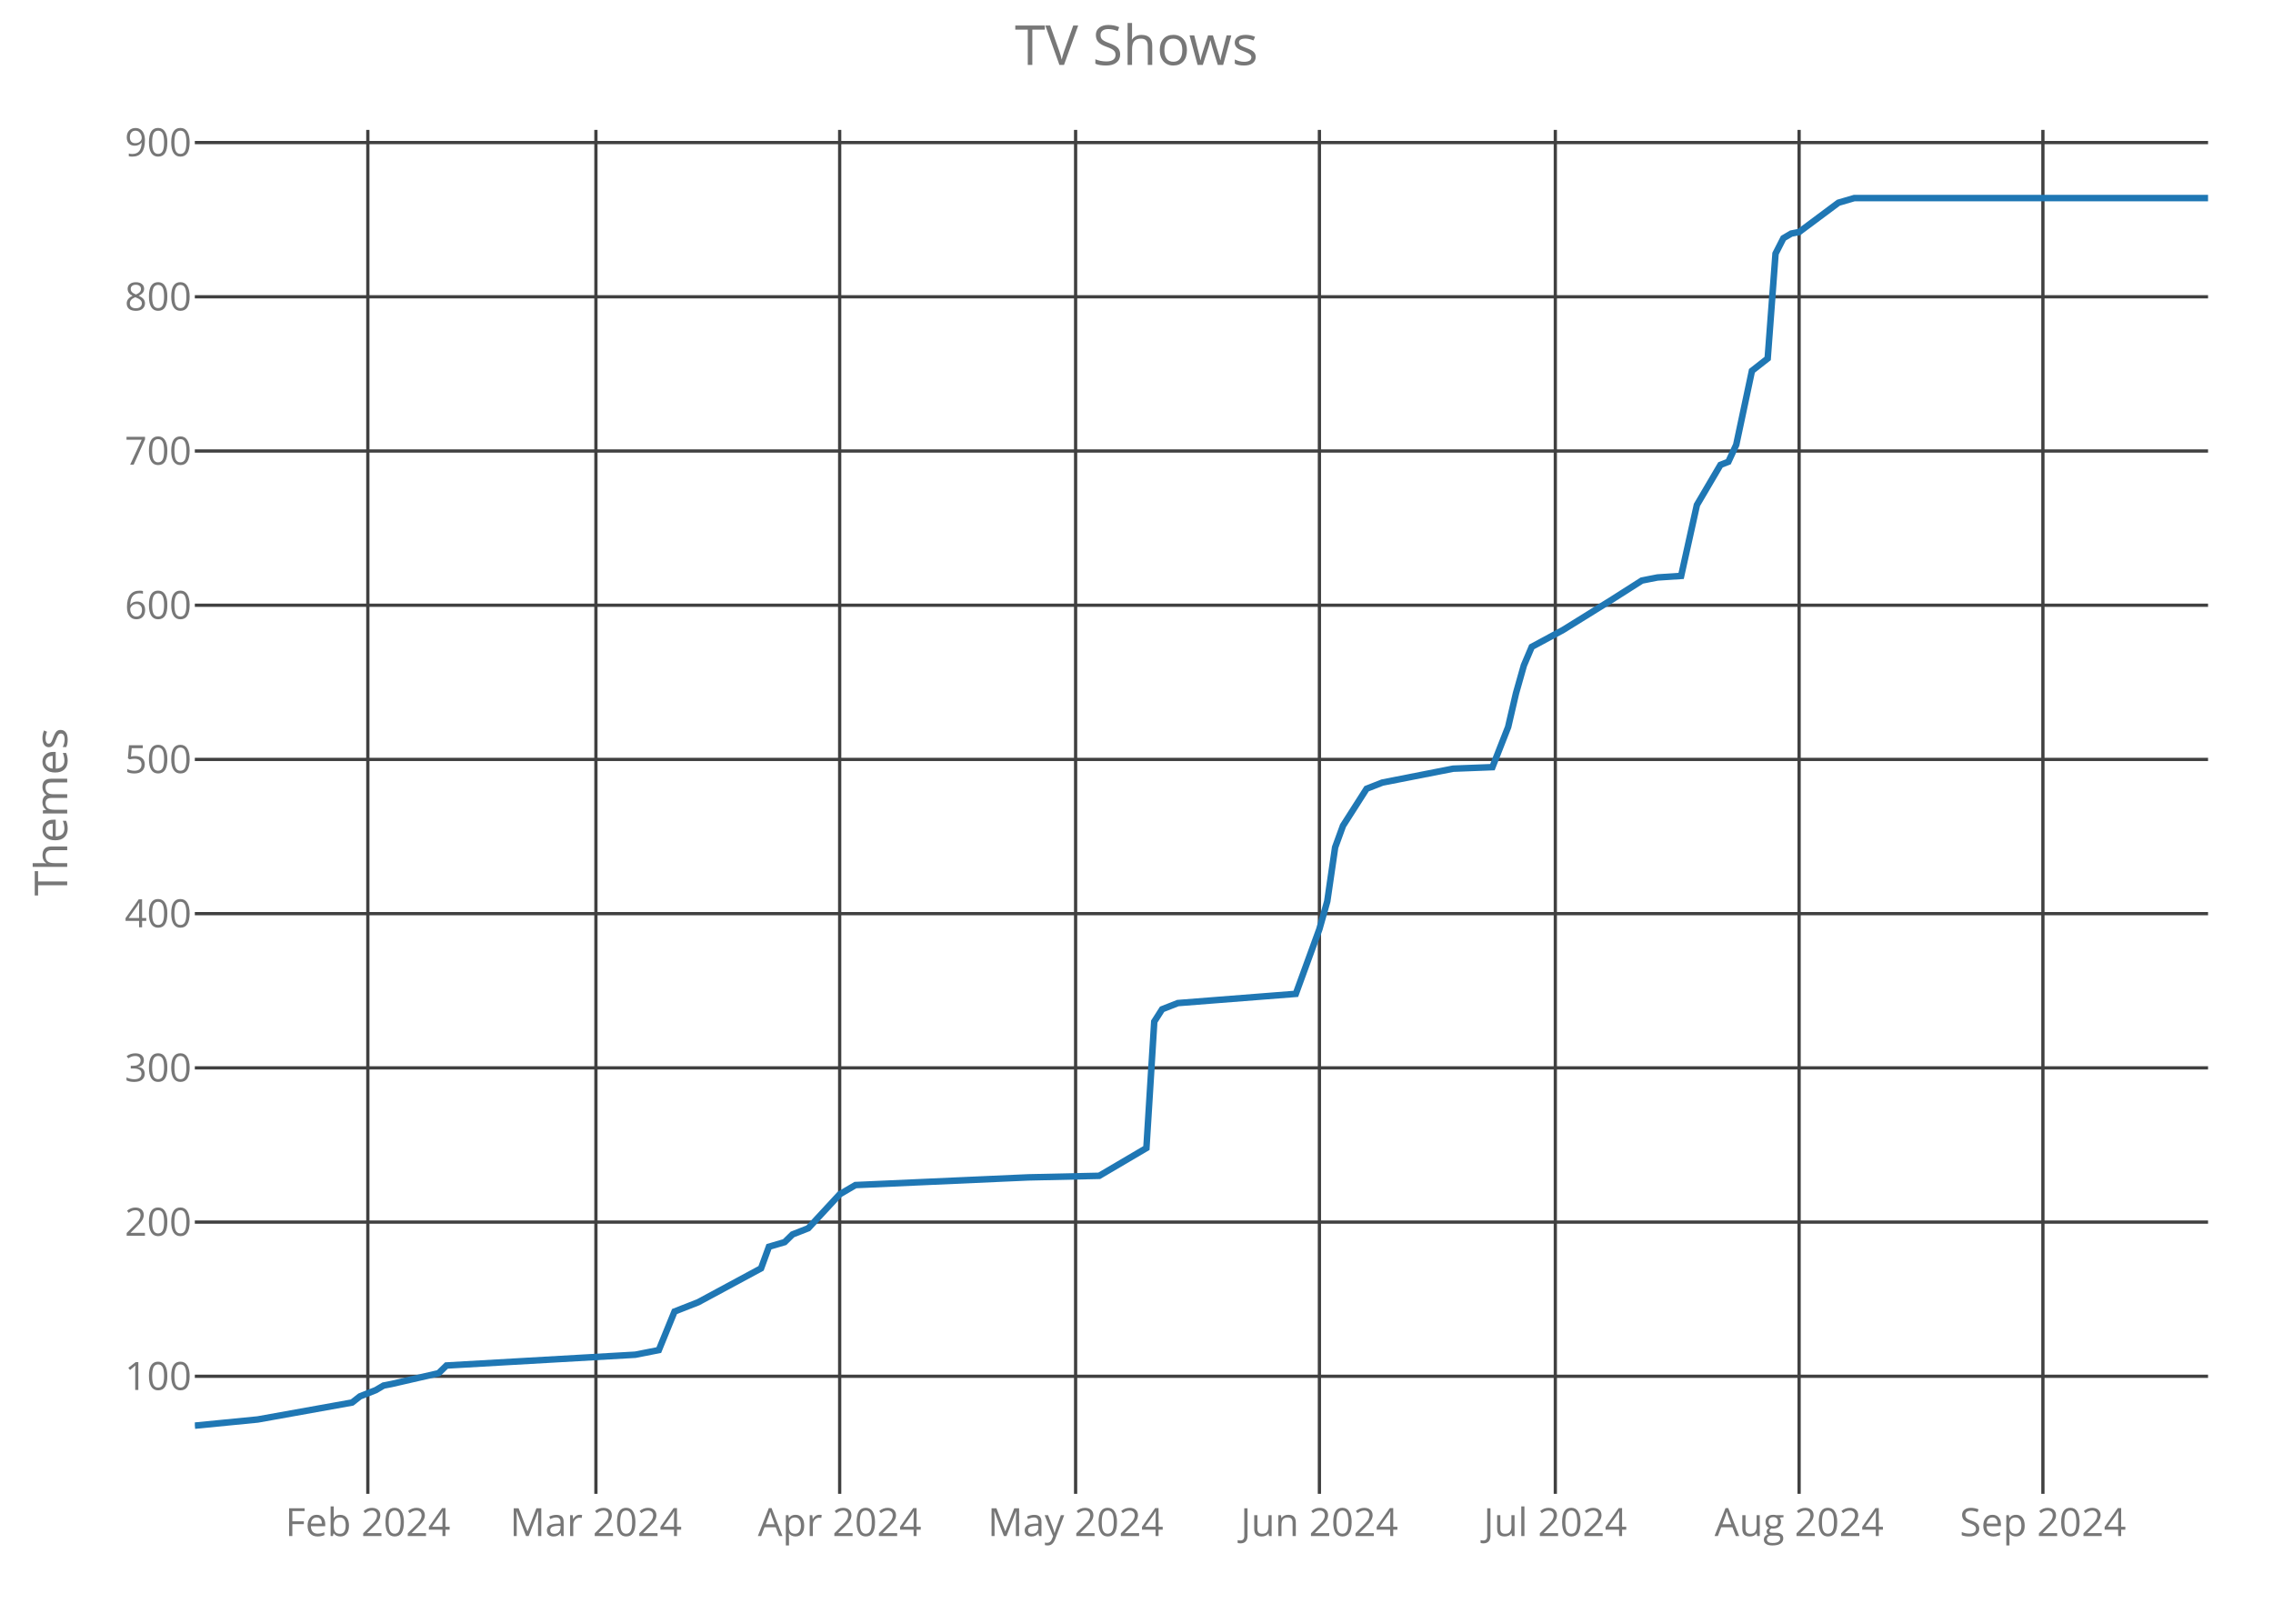
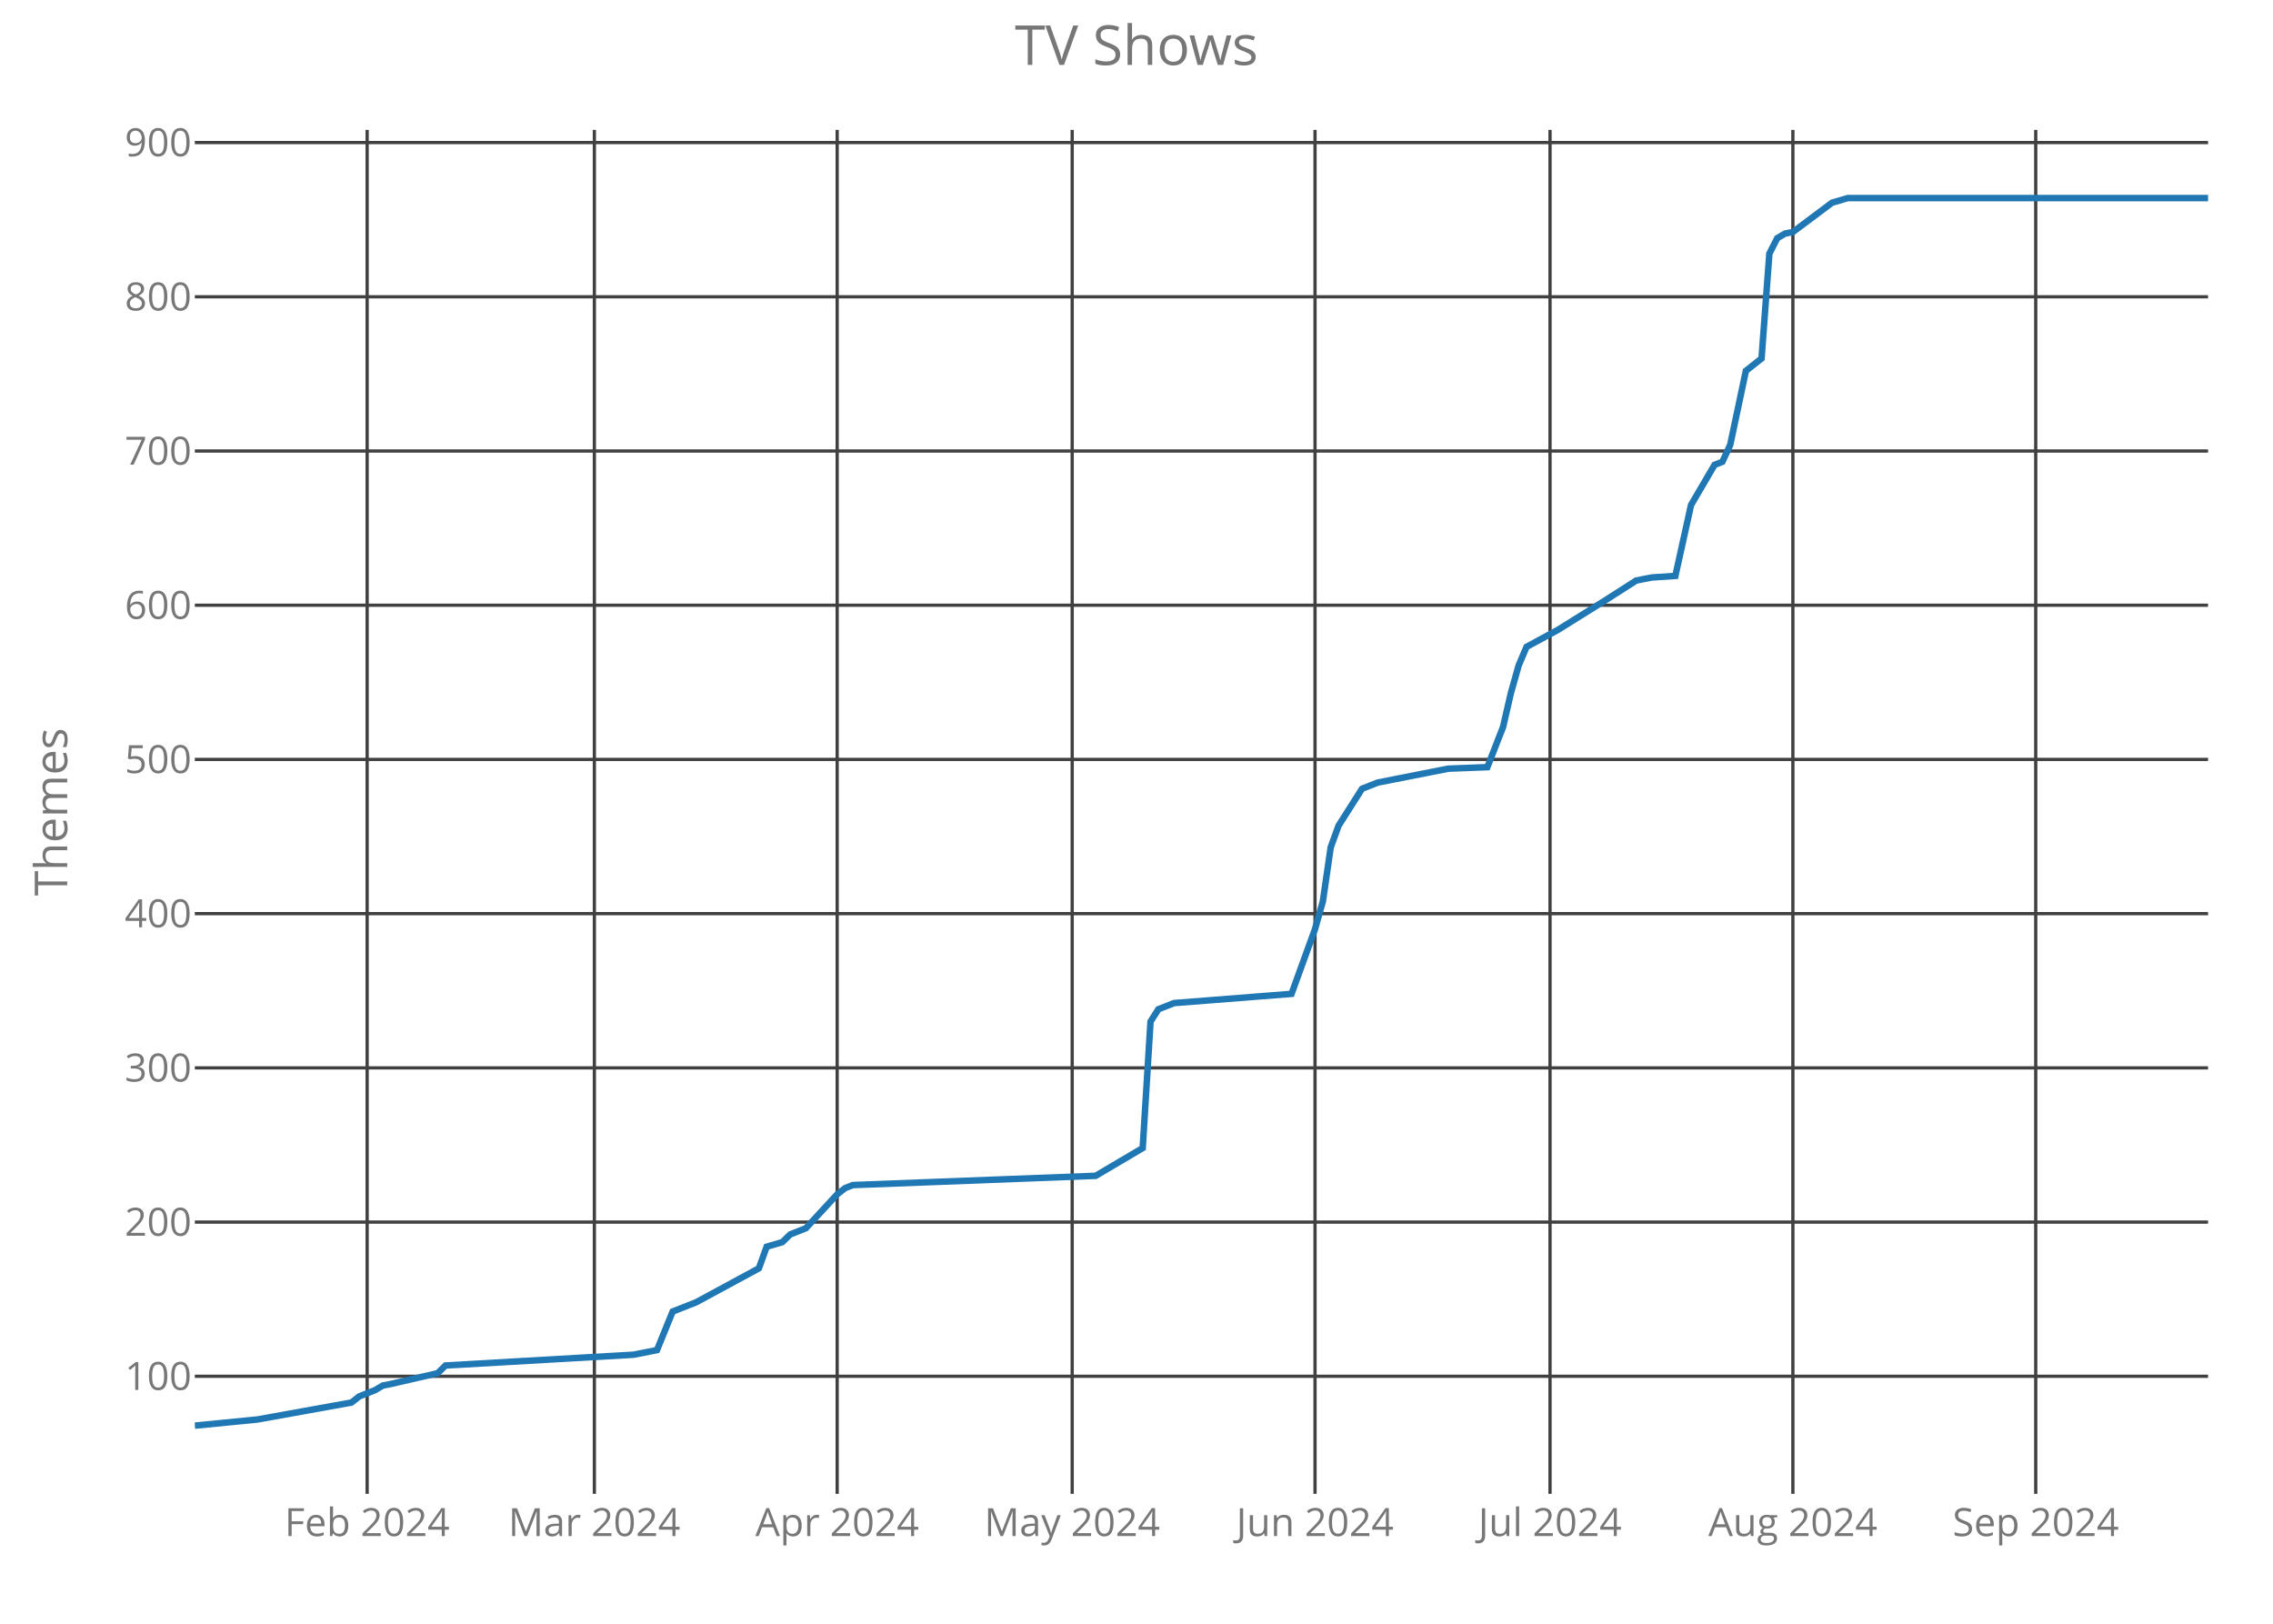
<svg xmlns="http://www.w3.org/2000/svg" class="main-svg" width="700" height="500" style="" viewBox="0 0 700 500">
  <rect x="0" y="0" width="700" height="500" style="fill: rgb(0, 0, 0); fill-opacity: 0;" />
-   <defs id="defs-f2aaa9">
+   <defs id="defs-310889">
    <g class="clips">
-       <clipPath id="clipf2aaa9xyplot" class="plotclip">
+       <clipPath id="clip310889xyplot" class="plotclip">
        <rect width="620" height="420" />
      </clipPath>
-       <clipPath class="axesclip" id="clipf2aaa9x">
+       <clipPath class="axesclip" id="clip310889x">
        <rect x="60" y="0" width="620" height="500" />
      </clipPath>
-       <clipPath class="axesclip" id="clipf2aaa9y">
+       <clipPath class="axesclip" id="clip310889y">
        <rect x="0" y="40" width="700" height="420" />
      </clipPath>
-       <clipPath class="axesclip" id="clipf2aaa9xy">
+       <clipPath class="axesclip" id="clip310889xy">
        <rect x="60" y="40" width="620" height="420" />
      </clipPath>
    </g>
    <g class="gradients" />
  </defs>
  <g class="bglayer">
    <rect class="bg" x="60" y="40" width="620" height="420" style="fill: rgb(0, 0, 0); fill-opacity: 0; stroke-width: 0;" />
  </g>
  <g class="layer-below">
    <g class="imagelayer" />
    <g class="shapelayer" />
  </g>
  <g class="cartesianlayer">
    <g class="subplot xy">
      <g class="layer-subplot">
        <g class="shapelayer" />
        <g class="imagelayer" />
      </g>
      <g class="gridlayer">
        <g class="x">
-           <path class="xgrid crisp" transform="translate(113.28,0)" d="M0,40v420" style="stroke: rgb(64, 64, 64); stroke-opacity: 1; stroke-width: 1px;" />
-           <path class="xgrid crisp" transform="translate(183.52,0)" d="M0,40v420" style="stroke: rgb(64, 64, 64); stroke-opacity: 1; stroke-width: 1px;" />
-           <path class="xgrid crisp" transform="translate(258.59,0)" d="M0,40v420" style="stroke: rgb(64, 64, 64); stroke-opacity: 1; stroke-width: 1px;" />
-           <path class="xgrid crisp" transform="translate(331.25,0)" d="M0,40v420" style="stroke: rgb(64, 64, 64); stroke-opacity: 1; stroke-width: 1px;" />
-           <path class="xgrid crisp" transform="translate(406.33,0)" d="M0,40v420" style="stroke: rgb(64, 64, 64); stroke-opacity: 1; stroke-width: 1px;" />
-           <path class="xgrid crisp" transform="translate(478.98,0)" d="M0,40v420" style="stroke: rgb(64, 64, 64); stroke-opacity: 1; stroke-width: 1px;" />
-           <path class="xgrid crisp" transform="translate(554.06,0)" d="M0,40v420" style="stroke: rgb(64, 64, 64); stroke-opacity: 1; stroke-width: 1px;" />
-           <path class="xgrid crisp" transform="translate(629.14,0)" d="M0,40v420" style="stroke: rgb(64, 64, 64); stroke-opacity: 1; stroke-width: 1px;" />
+           <path class="xgrid crisp" transform="translate(113.07,0)" d="M0,40v420" style="stroke: rgb(64, 64, 64); stroke-opacity: 1; stroke-width: 1px;" />
+           <path class="xgrid crisp" transform="translate(183.04,0)" d="M0,40v420" style="stroke: rgb(64, 64, 64); stroke-opacity: 1; stroke-width: 1px;" />
+           <path class="xgrid crisp" transform="translate(257.82,0)" d="M0,40v420" style="stroke: rgb(64, 64, 64); stroke-opacity: 1; stroke-width: 1px;" />
+           <path class="xgrid crisp" transform="translate(330.19,0)" d="M0,40v420" style="stroke: rgb(64, 64, 64); stroke-opacity: 1; stroke-width: 1px;" />
+           <path class="xgrid crisp" transform="translate(404.98,0)" d="M0,40v420" style="stroke: rgb(64, 64, 64); stroke-opacity: 1; stroke-width: 1px;" />
+           <path class="xgrid crisp" transform="translate(477.35,0)" d="M0,40v420" style="stroke: rgb(64, 64, 64); stroke-opacity: 1; stroke-width: 1px;" />
+           <path class="xgrid crisp" transform="translate(552.14,0)" d="M0,40v420" style="stroke: rgb(64, 64, 64); stroke-opacity: 1; stroke-width: 1px;" />
+           <path class="xgrid crisp" transform="translate(626.93,0)" d="M0,40v420" style="stroke: rgb(64, 64, 64); stroke-opacity: 1; stroke-width: 1px;" />
        </g>
        <g class="y">
          <path class="ygrid crisp" transform="translate(0,423.8)" d="M60,0h620" style="stroke: rgb(64, 64, 64); stroke-opacity: 1; stroke-width: 1px;" />
          <path class="ygrid crisp" transform="translate(0,376.32)" d="M60,0h620" style="stroke: rgb(64, 64, 64); stroke-opacity: 1; stroke-width: 1px;" />
          <path class="ygrid crisp" transform="translate(0,328.83)" d="M60,0h620" style="stroke: rgb(64, 64, 64); stroke-opacity: 1; stroke-width: 1px;" />
          <path class="ygrid crisp" transform="translate(0,281.34)" d="M60,0h620" style="stroke: rgb(64, 64, 64); stroke-opacity: 1; stroke-width: 1px;" />
          <path class="ygrid crisp" transform="translate(0,233.85)" d="M60,0h620" style="stroke: rgb(64, 64, 64); stroke-opacity: 1; stroke-width: 1px;" />
          <path class="ygrid crisp" transform="translate(0,186.37)" d="M60,0h620" style="stroke: rgb(64, 64, 64); stroke-opacity: 1; stroke-width: 1px;" />
          <path class="ygrid crisp" transform="translate(0,138.88)" d="M60,0h620" style="stroke: rgb(64, 64, 64); stroke-opacity: 1; stroke-width: 1px;" />
          <path class="ygrid crisp" transform="translate(0,91.39)" d="M60,0h620" style="stroke: rgb(64, 64, 64); stroke-opacity: 1; stroke-width: 1px;" />
          <path class="ygrid crisp" transform="translate(0,43.9)" d="M60,0h620" style="stroke: rgb(64, 64, 64); stroke-opacity: 1; stroke-width: 1px;" />
        </g>
      </g>
      <g class="zerolinelayer" />
      <path class="xlines-below crisp" d="M0,0" style="fill: none;" />
      <path class="ylines-below crisp" d="M0,0" style="fill: none;" />
      <g class="overlines-below" />
      <g class="xaxislayer-below">
        <g class="xtick">
-           <text text-anchor="middle" x="0" y="473" transform="translate(113.28,0)" style="font-family: 'Open Sans'; font-size: 12px; fill: rgb(119, 119, 119); fill-opacity: 1; white-space: pre;">Feb 2024</text>
+           <text text-anchor="middle" x="0" y="473" transform="translate(113.07,0)" style="font-family: 'Open Sans'; font-size: 12px; fill: rgb(119, 119, 119); fill-opacity: 1; white-space: pre;">Feb 2024</text>
        </g>
        <g class="xtick">
-           <text text-anchor="middle" x="0" y="473" transform="translate(183.52,0)" style="font-family: 'Open Sans'; font-size: 12px; fill: rgb(119, 119, 119); fill-opacity: 1; white-space: pre;">Mar 2024</text>
+           <text text-anchor="middle" x="0" y="473" transform="translate(183.04,0)" style="font-family: 'Open Sans'; font-size: 12px; fill: rgb(119, 119, 119); fill-opacity: 1; white-space: pre;">Mar 2024</text>
        </g>
        <g class="xtick">
-           <text text-anchor="middle" x="0" y="473" transform="translate(258.59,0)" style="font-family: 'Open Sans'; font-size: 12px; fill: rgb(119, 119, 119); fill-opacity: 1; white-space: pre;">Apr 2024</text>
+           <text text-anchor="middle" x="0" y="473" transform="translate(257.82,0)" style="font-family: 'Open Sans'; font-size: 12px; fill: rgb(119, 119, 119); fill-opacity: 1; white-space: pre;">Apr 2024</text>
        </g>
        <g class="xtick">
-           <text text-anchor="middle" x="0" y="473" transform="translate(331.25,0)" style="font-family: 'Open Sans'; font-size: 12px; fill: rgb(119, 119, 119); fill-opacity: 1; white-space: pre;">May 2024</text>
+           <text text-anchor="middle" x="0" y="473" transform="translate(330.19,0)" style="font-family: 'Open Sans'; font-size: 12px; fill: rgb(119, 119, 119); fill-opacity: 1; white-space: pre;">May 2024</text>
        </g>
        <g class="xtick">
-           <text text-anchor="middle" x="0" y="473" transform="translate(406.33,0)" style="font-family: 'Open Sans'; font-size: 12px; fill: rgb(119, 119, 119); fill-opacity: 1; white-space: pre;">Jun 2024</text>
+           <text text-anchor="middle" x="0" y="473" transform="translate(404.98,0)" style="font-family: 'Open Sans'; font-size: 12px; fill: rgb(119, 119, 119); fill-opacity: 1; white-space: pre;">Jun 2024</text>
        </g>
        <g class="xtick">
-           <text text-anchor="middle" x="0" y="473" transform="translate(478.98,0)" style="font-family: 'Open Sans'; font-size: 12px; fill: rgb(119, 119, 119); fill-opacity: 1; white-space: pre;">Jul 2024</text>
+           <text text-anchor="middle" x="0" y="473" transform="translate(477.35,0)" style="font-family: 'Open Sans'; font-size: 12px; fill: rgb(119, 119, 119); fill-opacity: 1; white-space: pre;">Jul 2024</text>
        </g>
        <g class="xtick">
-           <text text-anchor="middle" x="0" y="473" transform="translate(554.06,0)" style="font-family: 'Open Sans'; font-size: 12px; fill: rgb(119, 119, 119); fill-opacity: 1; white-space: pre;">Aug 2024</text>
+           <text text-anchor="middle" x="0" y="473" transform="translate(552.14,0)" style="font-family: 'Open Sans'; font-size: 12px; fill: rgb(119, 119, 119); fill-opacity: 1; white-space: pre;">Aug 2024</text>
        </g>
        <g class="xtick">
-           <text text-anchor="middle" x="0" y="473" transform="translate(629.14,0)" style="font-family: 'Open Sans'; font-size: 12px; fill: rgb(119, 119, 119); fill-opacity: 1; white-space: pre;">Sep 2024</text>
+           <text text-anchor="middle" x="0" y="473" transform="translate(626.93,0)" style="font-family: 'Open Sans'; font-size: 12px; fill: rgb(119, 119, 119); fill-opacity: 1; white-space: pre;">Sep 2024</text>
        </g>
      </g>
      <g class="yaxislayer-below">
        <g class="ytick">
          <text text-anchor="end" x="59" y="4.2" transform="translate(0,423.8)" style="font-family: 'Open Sans'; font-size: 12px; fill: rgb(119, 119, 119); fill-opacity: 1; white-space: pre;">100</text>
        </g>
        <g class="ytick">
          <text text-anchor="end" x="59" y="4.2" transform="translate(0,376.32)" style="font-family: 'Open Sans'; font-size: 12px; fill: rgb(119, 119, 119); fill-opacity: 1; white-space: pre;">200</text>
        </g>
        <g class="ytick">
          <text text-anchor="end" x="59" y="4.2" transform="translate(0,328.83)" style="font-family: 'Open Sans'; font-size: 12px; fill: rgb(119, 119, 119); fill-opacity: 1; white-space: pre;">300</text>
        </g>
        <g class="ytick">
          <text text-anchor="end" x="59" y="4.2" transform="translate(0,281.34)" style="font-family: 'Open Sans'; font-size: 12px; fill: rgb(119, 119, 119); fill-opacity: 1; white-space: pre;">400</text>
        </g>
        <g class="ytick">
          <text text-anchor="end" x="59" y="4.2" transform="translate(0,233.85)" style="font-family: 'Open Sans'; font-size: 12px; fill: rgb(119, 119, 119); fill-opacity: 1; white-space: pre;">500</text>
        </g>
        <g class="ytick">
          <text text-anchor="end" x="59" y="4.2" transform="translate(0,186.37)" style="font-family: 'Open Sans'; font-size: 12px; fill: rgb(119, 119, 119); fill-opacity: 1; white-space: pre;">600</text>
        </g>
        <g class="ytick">
          <text text-anchor="end" x="59" y="4.2" transform="translate(0,138.88)" style="font-family: 'Open Sans'; font-size: 12px; fill: rgb(119, 119, 119); fill-opacity: 1; white-space: pre;">700</text>
        </g>
        <g class="ytick">
          <text text-anchor="end" x="59" y="4.2" transform="translate(0,91.39)" style="font-family: 'Open Sans'; font-size: 12px; fill: rgb(119, 119, 119); fill-opacity: 1; white-space: pre;">800</text>
        </g>
        <g class="ytick">
          <text text-anchor="end" x="59" y="4.2" transform="translate(0,43.9)" style="font-family: 'Open Sans'; font-size: 12px; fill: rgb(119, 119, 119); fill-opacity: 1; white-space: pre;">900</text>
        </g>
      </g>
      <g class="overaxes-below" />
-       <g class="plot" transform="translate(60,40)" clip-path="url('#clipf2aaa9xyplot')">
+       <g class="plot" transform="translate(60,40)" clip-path="url('#clip310889xyplot')">
        <g class="scatterlayer mlayer">
-           <g class="trace scatter trace029ef1" style="stroke-miterlimit: 2; opacity: 1;">
+           <g class="trace scatter tracedeec84" style="stroke-miterlimit: 2; opacity: 1;">
            <g class="fills" />
            <g class="errorbars" />
            <g class="lines">
-               <path class="js-line" d="M0,399L19.38,397.1L48.44,391.88L50.86,389.98L55.7,388.08L58.13,386.65L60.55,386.18L75.08,382.85L77.5,380.48L135.63,377.16L142.89,375.73L147.73,363.86L155,361.01L174.38,350.56L176.8,343.91L181.64,342.49L184.06,340.12L188.91,338.22L198.59,327.77L203.44,324.92L256.72,322.55L278.52,322.07L293.05,313.52L295.47,274.58L297.89,270.78L302.73,268.88L339.06,266.04L346.33,246.09L348.75,237.54L351.17,220.92L353.59,214.27L360.86,202.88L365.7,200.98L387.5,196.7L399.61,196.23L404.45,183.88L406.88,173.43L409.3,164.89L411.72,159.19L421.41,153.96L435.94,144.94L445.63,138.77L448.05,138.29L450.47,137.82L457.73,137.34L462.58,115.5L469.84,103.15L472.27,102.2L474.69,96.98L479.53,74.19L484.38,70.39L486.8,38.1L489.22,33.35L491.64,31.92L494.06,31.45L506.17,22.42L511.02,21L620,21" style="vector-effect: non-scaling-stroke; fill: none; stroke: rgb(31, 119, 180); stroke-opacity: 1; stroke-width: 2px; opacity: 1;" />
+               <path class="js-line" d="M0,399L19.3,397.1L48.25,391.88L50.66,389.98L55.49,388.08L57.9,386.65L60.31,386.18L74.79,382.85L77.2,380.48L135.1,377.16L142.33,375.73L147.16,363.86L154.4,361.01L173.7,350.56L176.11,343.91L180.93,342.49L183.35,340.12L188.17,338.22L197.82,327.77L200.23,325.87L202.65,324.92L277.43,322.07L291.91,313.52L294.32,274.58L296.73,270.78L301.56,268.88L337.74,266.04L344.98,246.09L347.39,237.54L349.81,220.92L352.22,214.27L359.46,202.88L364.28,200.98L385.99,196.7L398.05,196.23L402.88,183.88L405.29,173.43L407.7,164.89L410.12,159.19L419.77,153.96L434.24,144.94L443.89,138.77L446.3,138.29L448.72,137.82L455.95,137.34L460.78,115.5L468.02,103.15L470.43,102.2L472.84,96.98L477.67,74.19L482.49,70.39L484.9,38.1L487.32,33.35L489.73,31.92L492.14,31.45L504.2,22.42L509.03,21L620,21" style="vector-effect: non-scaling-stroke; fill: none; stroke: rgb(31, 119, 180); stroke-opacity: 1; stroke-width: 2px; opacity: 1;" />
            </g>
            <g class="points" />
            <g class="text" />
          </g>
        </g>
      </g>
      <g class="overplot" />
      <path class="xlines-above" />
      <path class="ylines-above" />
      <g class="overlines-above" />
      <g class="xaxislayer-above" />
      <g class="yaxislayer-above" />
      <g class="overaxes-above" />
    </g>
  </g>
  <g class="polarlayer" />
  <g class="ternarylayer" />
  <g class="geolayer" />
  <g class="funnelarealayer" />
  <g class="pielayer" />
  <g class="treemaplayer" />
  <g class="sunburstlayer" />
  <g class="glimages" />
-   <defs id="topdefs-f2aaa9">
+   <defs id="topdefs-310889">
    <g class="clips" />
  </defs>
  <g class="layer-above">
    <g class="imagelayer" />
    <g class="shapelayer" />
  </g>
  <g class="infolayer">
    <g class="g-gtitle">
      <text class="gtitle" x="350" y="20" text-anchor="middle" dy="0em" style="font-family: 'Open Sans'; font-size: 17px; fill: rgb(119, 119, 119); opacity: 1; font-weight: normal; white-space: pre;">TV Shows</text>
    </g>
    <g class="g-xtitle" />
    <g class="g-ytitle">
      <text class="ytitle" transform="rotate(-90,20.7,250)" x="20.7" y="250" text-anchor="middle" style="font-family: 'Open Sans'; font-size: 14px; fill: rgb(119, 119, 119); opacity: 1; font-weight: normal; white-space: pre;">Themes</text>
    </g>
  </g>
</svg>
